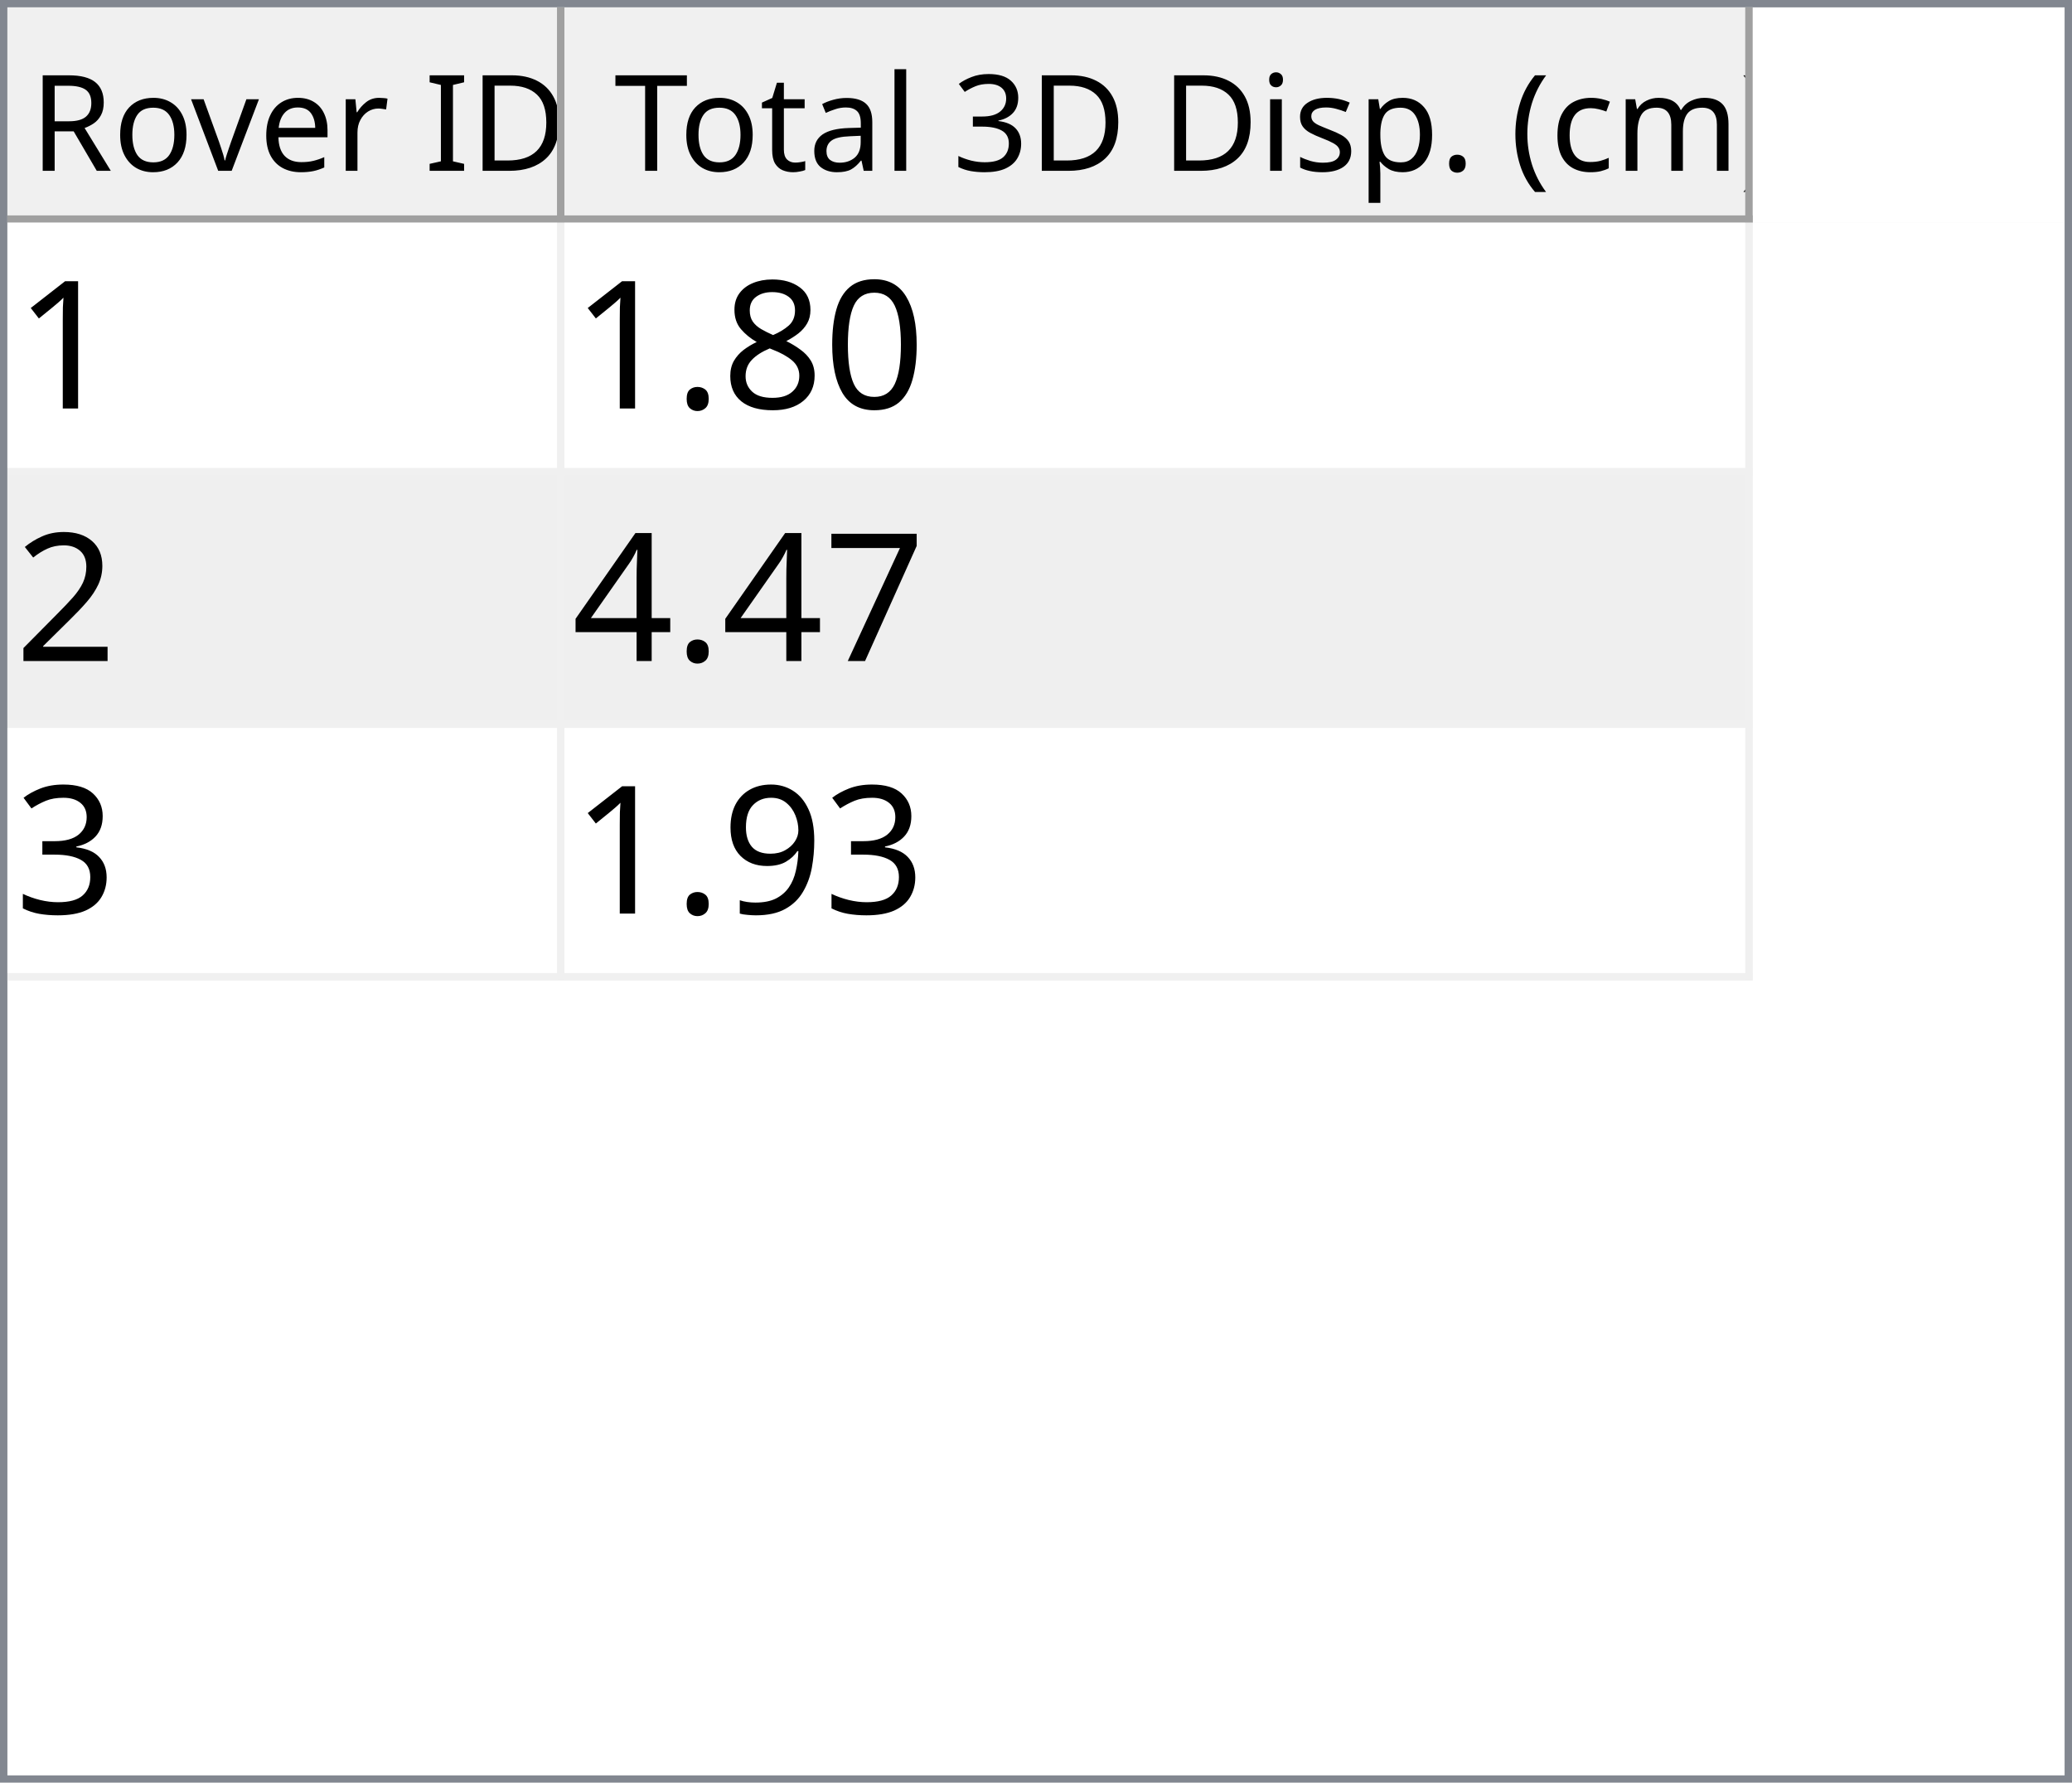
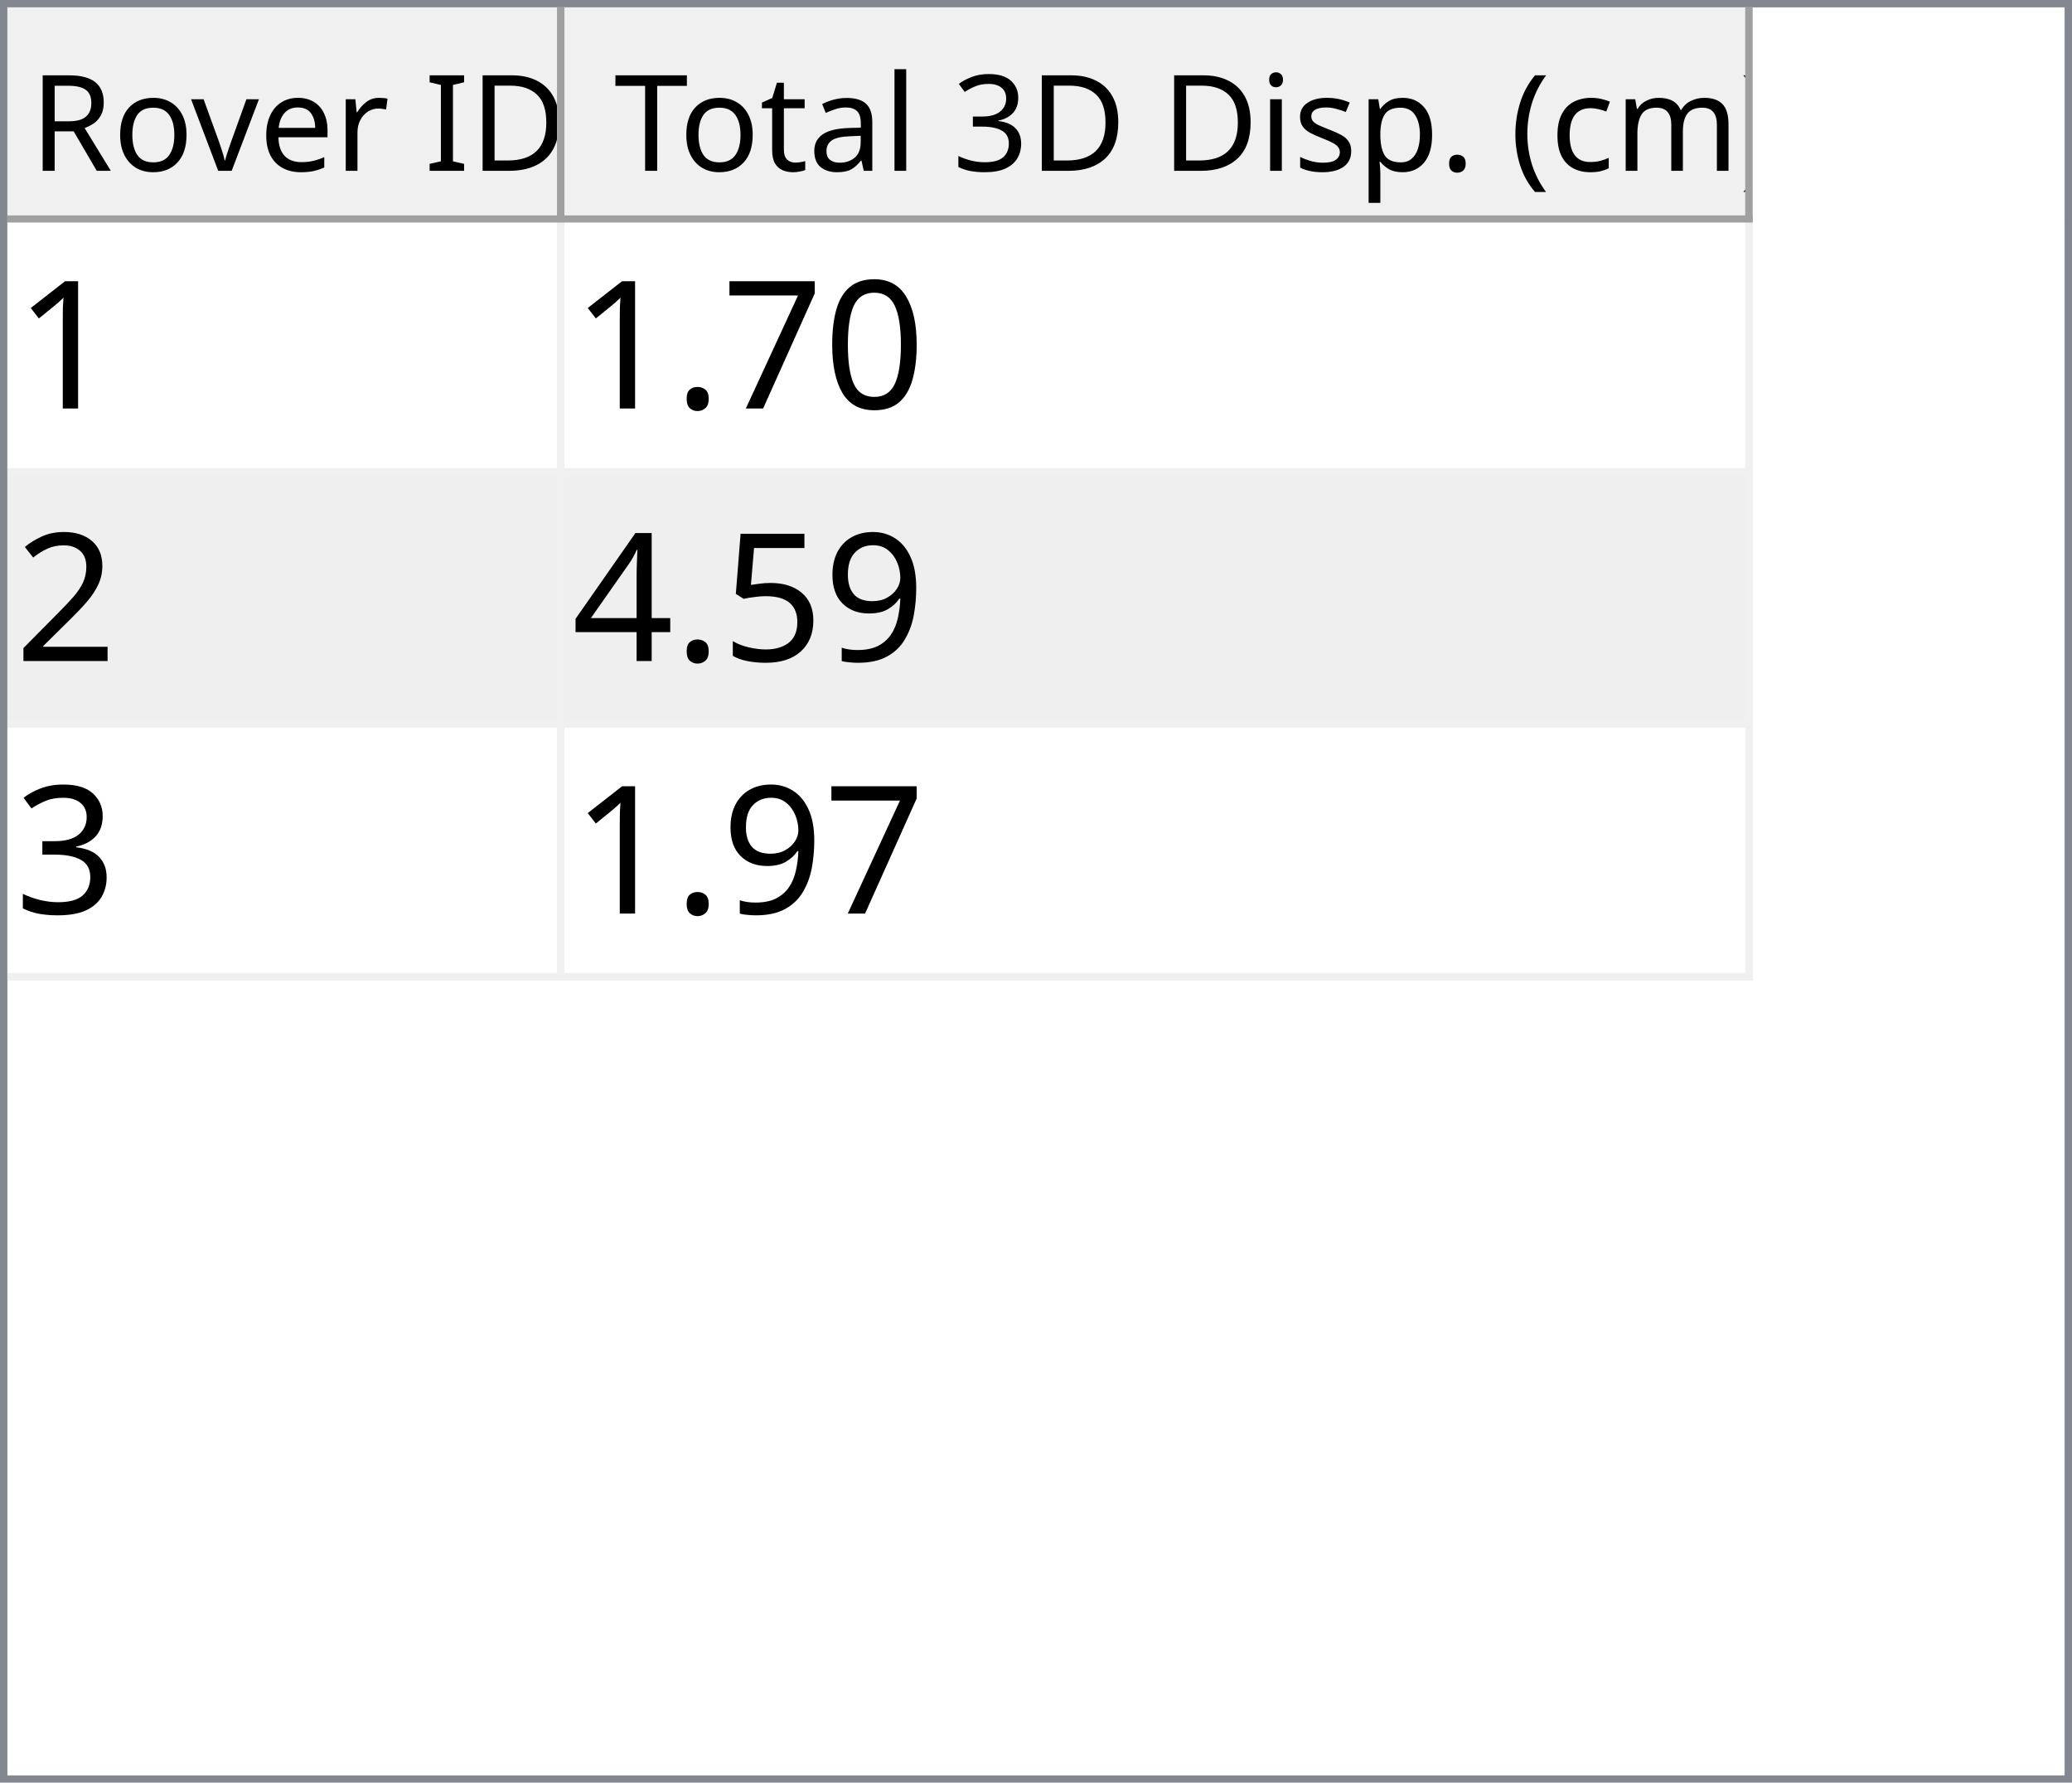
<svg xmlns="http://www.w3.org/2000/svg" style="fill-opacity:1; color-rendering:auto; color-interpolation:auto; text-rendering:auto; stroke:black; stroke-linecap:square; stroke-miterlimit:10; shape-rendering:auto; stroke-opacity:1; fill:black; stroke-dasharray:none; font-weight:normal; stroke-width:1; font-family:'Dialog'; font-style:normal; stroke-linejoin:miter; font-size:12px; stroke-dashoffset:0; image-rendering:auto;" width="279" height="240">
  <defs id="genericDefs" />
  <g>
    <defs id="defs1">
      <clipPath clipPathUnits="userSpaceOnUse" id="clipPath1">
        <path d="M0 0 L279 0 L279 240 L0 240 L0 0 Z" />
      </clipPath>
      <clipPath clipPathUnits="userSpaceOnUse" id="clipPath2">
        <path d="M0 0 L0 240 L279 240 L279 0 Z" />
      </clipPath>
      <clipPath clipPathUnits="userSpaceOnUse" id="clipPath3">
        <path d="M0 0 L0 29 L277 29 L277 0 Z" />
      </clipPath>
      <clipPath clipPathUnits="userSpaceOnUse" id="clipPath4">
        <path d="M0 0 L0 29 L75 29 L75 0 Z" />
      </clipPath>
      <clipPath clipPathUnits="userSpaceOnUse" id="clipPath5">
        <path d="M1 1 L1 28 L74 28 L74 1 Z" />
      </clipPath>
      <clipPath clipPathUnits="userSpaceOnUse" id="clipPath6">
        <path d="M0 0 L0 27 L73 27 L73 0 Z" />
      </clipPath>
      <clipPath clipPathUnits="userSpaceOnUse" id="clipPath7">
        <path d="M-0.5 -0.5 L-0.5 28.5 L74.5 28.5 L74.5 -0.5 Z" />
      </clipPath>
      <clipPath clipPathUnits="userSpaceOnUse" id="clipPath8">
        <path d="M0 0 L0 29 L160 29 L160 0 Z" />
      </clipPath>
      <clipPath clipPathUnits="userSpaceOnUse" id="clipPath9">
        <path d="M1 1 L1 28 L159 28 L159 1 Z" />
      </clipPath>
      <clipPath clipPathUnits="userSpaceOnUse" id="clipPath10">
        <path d="M0 0 L0 27 L158 27 L158 0 Z" />
      </clipPath>
      <clipPath clipPathUnits="userSpaceOnUse" id="clipPath11">
        <path d="M-0.5 -0.5 L-0.5 28.5 L159.5 28.5 L159.5 -0.5 Z" />
      </clipPath>
      <clipPath clipPathUnits="userSpaceOnUse" id="clipPath12">
        <path d="M0 0 L0 209 L277 209 L277 0 Z" />
      </clipPath>
      <clipPath clipPathUnits="userSpaceOnUse" id="clipPath13">
        <path d="M0 0 L0 102 L235 102 L235 0 Z" />
      </clipPath>
      <clipPath clipPathUnits="userSpaceOnUse" id="clipPath14">
        <path d="M-0.5 -0.5 L-0.5 101.5 L234.5 101.5 L234.5 -0.5 Z" />
      </clipPath>
      <clipPath clipPathUnits="userSpaceOnUse" id="clipPath15">
        <path d="M0 0 L0 33 L74 33 L74 0 Z" />
      </clipPath>
      <clipPath clipPathUnits="userSpaceOnUse" id="clipPath16">
        <path d="M0 0 L0 33 L159 33 L159 0 Z" />
      </clipPath>
      <font horiz-adv-x="64.551" id="font1">
        <font-face ascent="107.91" descent="25.098" units-per-em="100" style="font-style:normal; font-family:Segoe UI; font-weight:normal;" />
        <missing-glyph horiz-adv-x="64.551" d="M8.109 0 L8.109 68.266 L56.453 68.266 L56.453 0 L8.109 0 ZM15.328 7.234 L49.219 7.234 L49.219 61.031 L15.328 61.031 L15.328 7.234 Z" />
        <glyph unicode="D" horiz-adv-x="70.117" d="M9.188 0 L9.188 70.016 L28.516 70.016 Q65.531 70.016 65.531 35.891 Q65.531 19.672 55.25 9.836 Q44.969 0 27.734 0 L9.188 0 ZM17.391 62.594 L17.391 7.422 L27.828 7.422 Q41.609 7.422 49.273 14.797 Q56.938 22.172 56.938 35.688 Q56.938 62.594 28.328 62.594 L17.391 62.594 Z" />
        <glyph unicode="I" horiz-adv-x="26.611" d="M17.391 0 L9.188 0 L9.188 70.016 L17.391 70.016 L17.391 0 Z" />
        <glyph unicode=" " horiz-adv-x="27.393" d="" />
        <glyph unicode="r" horiz-adv-x="34.766" d="M34.188 41.891 Q32.078 43.5 28.125 43.5 Q23 43.5 19.555 38.672 Q16.109 33.844 16.109 25.484 L16.109 0 L8.109 0 L8.109 50 L16.109 50 L16.109 39.703 L16.312 39.703 Q18.016 44.969 21.531 47.922 Q25.047 50.875 29.391 50.875 Q32.516 50.875 34.188 50.203 L34.188 41.891 Z" />
        <glyph unicode="e" horiz-adv-x="52.295" d="M48.297 23 L12.984 23 Q13.188 14.656 17.484 10.109 Q21.781 5.562 29.297 5.562 Q37.75 5.562 44.828 11.141 L44.828 3.609 Q38.234 -1.172 27.391 -1.172 Q16.797 -1.172 10.742 5.641 Q4.688 12.453 4.688 24.812 Q4.688 36.469 11.305 43.82 Q17.922 51.172 27.734 51.172 Q37.547 51.172 42.922 44.828 Q48.297 38.484 48.297 27.203 L48.297 23 ZM40.094 29.781 Q40.047 36.719 36.75 40.578 Q33.453 44.438 27.594 44.438 Q21.922 44.438 17.969 40.383 Q14.016 36.328 13.094 29.781 L40.094 29.781 Z" />
        <glyph unicode="v" horiz-adv-x="47.9" d="M47.406 50 L27.484 0 L19.625 0 L0.688 50 L9.469 50 L22.172 13.672 Q23.578 9.672 23.922 6.688 L24.125 6.688 Q24.609 10.453 25.688 13.484 L38.969 50 L47.406 50 Z" />
        <glyph unicode="o" horiz-adv-x="58.594" d="M29 -1.172 Q17.922 -1.172 11.305 5.836 Q4.688 12.844 4.688 24.422 Q4.688 37.016 11.57 44.094 Q18.453 51.172 30.172 51.172 Q41.359 51.172 47.633 44.289 Q53.906 37.406 53.906 25.203 Q53.906 13.234 47.141 6.031 Q40.375 -1.172 29 -1.172 ZM29.594 44.438 Q21.875 44.438 17.383 39.188 Q12.891 33.938 12.891 24.703 Q12.891 15.828 17.43 10.695 Q21.969 5.562 29.594 5.562 Q37.359 5.562 41.531 10.594 Q45.703 15.625 45.703 24.906 Q45.703 34.281 41.531 39.359 Q37.359 44.438 29.594 44.438 Z" />
        <glyph unicode="R" horiz-adv-x="59.814" d="M59.375 0 L49.609 0 L37.891 19.625 Q36.281 22.359 34.766 24.289 Q33.25 26.219 31.664 27.438 Q30.078 28.656 28.25 29.219 Q26.422 29.781 24.125 29.781 L17.391 29.781 L17.391 0 L9.188 0 L9.188 70.016 L30.078 70.016 Q34.672 70.016 38.555 68.867 Q42.438 67.719 45.289 65.375 Q48.141 63.031 49.758 59.547 Q51.375 56.062 51.375 51.375 Q51.375 47.703 50.273 44.656 Q49.172 41.609 47.148 39.211 Q45.125 36.812 42.266 35.133 Q39.406 33.453 35.844 32.516 L35.844 32.328 Q37.594 31.547 38.891 30.547 Q40.188 29.547 41.359 28.18 Q42.531 26.812 43.68 25.078 Q44.828 23.344 46.234 21.047 L59.375 0 ZM17.391 62.594 L17.391 37.203 L28.516 37.203 Q31.594 37.203 34.203 38.133 Q36.812 39.062 38.719 40.797 Q40.625 42.531 41.703 45.047 Q42.781 47.562 42.781 50.688 Q42.781 56.297 39.141 59.445 Q35.5 62.594 28.609 62.594 L17.391 62.594 Z" />
        <glyph unicode=")" horiz-adv-x="30.176" d="M8.297 -15.922 L1.172 -15.922 Q16.406 2.344 16.406 26.812 Q16.406 51.469 1.078 70.016 L8.297 70.016 Q23.531 52.156 23.531 26.703 Q23.531 1.375 8.297 -15.922 Z" />
        <glyph unicode="m" horiz-adv-x="86.133" d="M79.109 0 L71.094 0 L71.094 28.719 Q71.094 37.016 68.531 40.727 Q65.969 44.438 59.906 44.438 Q54.781 44.438 51.195 39.75 Q47.609 35.062 47.609 28.516 L47.609 0 L39.594 0 L39.594 29.688 Q39.594 44.438 28.219 44.438 Q22.953 44.438 19.531 40.016 Q16.109 35.594 16.109 28.516 L16.109 0 L8.109 0 L8.109 50 L16.109 50 L16.109 42.094 L16.312 42.094 Q21.625 51.172 31.844 51.172 Q36.969 51.172 40.773 48.312 Q44.578 45.453 46 40.828 Q51.562 51.172 62.594 51.172 Q79.109 51.172 79.109 30.812 L79.109 0 Z" />
        <glyph unicode="c" horiz-adv-x="46.191" d="M42.188 2.297 Q36.422 -1.172 28.516 -1.172 Q17.828 -1.172 11.258 5.789 Q4.688 12.75 4.688 23.828 Q4.688 36.188 11.766 43.68 Q18.844 51.172 30.672 51.172 Q37.25 51.172 42.281 48.734 L42.281 40.531 Q36.719 44.438 30.375 44.438 Q22.703 44.438 17.797 38.945 Q12.891 33.453 12.891 24.516 Q12.891 15.719 17.508 10.641 Q22.125 5.562 29.891 5.562 Q36.422 5.562 42.188 9.906 L42.188 2.297 Z" />
        <glyph unicode="(" horiz-adv-x="30.176" d="M29.109 -15.922 L21.969 -15.922 Q6.844 1.375 6.844 26.703 Q6.844 52.156 21.969 70.016 L29.203 70.016 Q13.875 51.469 13.875 26.812 Q13.875 2.344 29.109 -15.922 Z" />
        <glyph unicode="." horiz-adv-x="21.68" d="M10.891 -1.078 Q8.641 -1.078 7.055 0.539 Q5.469 2.156 5.469 4.391 Q5.469 6.641 7.055 8.273 Q8.641 9.906 10.891 9.906 Q13.188 9.906 14.797 8.273 Q16.406 6.641 16.406 4.391 Q16.406 2.156 14.797 0.539 Q13.188 -1.078 10.891 -1.078 Z" />
        <glyph unicode="p" horiz-adv-x="58.789" d="M16.312 7.234 L16.109 7.234 L16.109 -23 L8.109 -23 L8.109 50 L16.109 50 L16.109 41.219 L16.312 41.219 Q22.219 51.172 33.594 51.172 Q43.266 51.172 48.688 44.461 Q54.109 37.75 54.109 26.469 Q54.109 13.922 48 6.375 Q41.891 -1.172 31.297 -1.172 Q21.578 -1.172 16.312 7.234 ZM16.109 27.391 L16.109 20.406 Q16.109 14.203 20.141 9.883 Q24.172 5.562 30.375 5.562 Q37.641 5.562 41.773 11.133 Q45.906 16.703 45.906 26.609 Q45.906 34.969 42.047 39.703 Q38.188 44.438 31.594 44.438 Q24.609 44.438 20.359 39.578 Q16.109 34.719 16.109 27.391 Z" />
        <glyph unicode="s" horiz-adv-x="42.432" d="M5.078 1.812 L5.078 10.406 Q11.625 5.562 19.484 5.562 Q30.031 5.562 30.031 12.594 Q30.031 14.594 29.125 15.992 Q28.219 17.391 26.68 18.461 Q25.141 19.531 23.07 20.383 Q21 21.234 18.609 22.172 Q15.281 23.484 12.766 24.828 Q10.25 26.172 8.57 27.859 Q6.891 29.547 6.031 31.695 Q5.172 33.844 5.172 36.719 Q5.172 40.234 6.789 42.945 Q8.406 45.656 11.086 47.484 Q13.766 49.312 17.211 50.242 Q20.656 51.172 24.312 51.172 Q30.812 51.172 35.938 48.922 L35.938 40.828 Q30.422 44.438 23.25 44.438 Q21 44.438 19.195 43.922 Q17.391 43.406 16.094 42.477 Q14.797 41.547 14.086 40.258 Q13.375 38.969 13.375 37.406 Q13.375 35.453 14.086 34.133 Q14.797 32.812 16.164 31.789 Q17.531 30.766 19.484 29.938 Q21.438 29.109 23.922 28.125 Q27.25 26.859 29.883 25.516 Q32.516 24.172 34.375 22.484 Q36.234 20.797 37.234 18.602 Q38.234 16.406 38.234 13.375 Q38.234 9.672 36.602 6.938 Q34.969 4.203 32.234 2.398 Q29.5 0.594 25.93 -0.289 Q22.359 -1.172 18.453 -1.172 Q10.75 -1.172 5.078 1.812 Z" />
        <glyph unicode="i" horiz-adv-x="24.219" d="M12.203 62.703 Q10.062 62.703 8.547 64.164 Q7.031 65.625 7.031 67.875 Q7.031 70.125 8.547 71.609 Q10.062 73.094 12.203 73.094 Q14.406 73.094 15.945 71.609 Q17.484 70.125 17.484 67.875 Q17.484 65.719 15.945 64.211 Q14.406 62.703 12.203 62.703 ZM16.109 0 L8.109 0 L8.109 50 L16.109 50 L16.109 0 Z" />
        <glyph unicode="3" horiz-adv-x="53.906" d="M46.531 19.828 Q46.531 15.094 44.75 11.211 Q42.969 7.328 39.719 4.57 Q36.469 1.812 31.93 0.297 Q27.391 -1.219 21.922 -1.219 Q11.922 -1.219 6 2.594 L6 11.188 Q13.094 5.609 22.219 5.609 Q25.875 5.609 28.828 6.539 Q31.781 7.469 33.906 9.227 Q36.031 10.984 37.18 13.477 Q38.328 15.969 38.328 19.094 Q38.328 32.812 18.797 32.812 L12.984 32.812 L12.984 39.594 L18.5 39.594 Q35.797 39.594 35.797 52.484 Q35.797 64.406 22.609 64.406 Q15.188 64.406 8.688 59.422 L8.688 67.188 Q15.375 71.188 24.609 71.188 Q29 71.188 32.57 69.969 Q36.141 68.75 38.68 66.555 Q41.219 64.359 42.609 61.281 Q44 58.203 44 54.5 Q44 40.672 30.031 36.719 L30.031 36.531 Q33.594 36.141 36.625 34.797 Q39.656 33.453 41.852 31.305 Q44.047 29.156 45.289 26.25 Q46.531 23.344 46.531 19.828 Z" />
        <glyph unicode="l" horiz-adv-x="24.219" d="M16.109 0 L8.109 0 L8.109 74.031 L16.109 74.031 L16.109 0 Z" />
        <glyph unicode="a" horiz-adv-x="50.879" d="M43.891 0 L35.891 0 L35.891 7.812 L35.688 7.812 Q30.469 -1.172 20.312 -1.172 Q12.844 -1.172 8.617 2.781 Q4.391 6.734 4.391 13.281 Q4.391 27.297 20.906 29.594 L35.891 31.688 Q35.891 44.438 25.594 44.438 Q16.547 44.438 9.281 38.281 L9.281 46.484 Q16.656 51.172 26.266 51.172 Q43.891 51.172 43.891 32.516 L43.891 0 ZM35.891 25.297 L23.828 23.641 Q18.266 22.859 15.43 20.875 Q12.594 18.891 12.594 13.875 Q12.594 10.203 15.211 7.883 Q17.828 5.562 22.172 5.562 Q28.125 5.562 32.008 9.742 Q35.891 13.922 35.891 20.312 L35.891 25.297 Z" />
        <glyph unicode="t" horiz-adv-x="33.887" d="M31.297 0.484 Q28.469 -1.078 23.828 -1.078 Q10.688 -1.078 10.688 13.578 L10.688 43.172 L2.094 43.172 L2.094 50 L10.688 50 L10.688 62.203 L18.703 64.797 L18.703 50 L31.297 50 L31.297 43.172 L18.703 43.172 L18.703 14.984 Q18.703 9.969 20.414 7.82 Q22.125 5.672 26.078 5.672 Q29.109 5.672 31.297 7.328 L31.297 0.484 Z" />
        <glyph unicode="T" horiz-adv-x="52.393" d="M50.594 62.594 L30.375 62.594 L30.375 0 L22.172 0 L22.172 62.594 L2 62.594 L2 70.016 L50.594 70.016 L50.594 62.594 Z" />
      </font>
      <font horiz-adv-x="75.0" id="font2">
        <font-face ascent="100.537" descent="21.973" units-per-em="100" style="font-style:normal; font-family:sans-serif; font-weight:normal;" />
        <missing-glyph horiz-adv-x="75.0" d="M12.5 0 L12.5 62.5 L62.5 62.5 L62.5 0 L12.5 0 ZM14.062 1.562 L60.938 1.562 L60.938 60.938 L14.062 60.938 L14.062 1.562 Z" />
        <glyph unicode="1" horiz-adv-x="55.615" d="M37.25 0 L28.469 0 L28.469 56 Q25.297 52.984 20.141 49.953 Q14.984 46.922 10.891 45.406 L10.891 53.906 Q18.266 57.375 23.781 62.305 Q29.297 67.234 31.594 71.875 L37.25 71.875 L37.25 0 Z" />
        <glyph unicode="0" horiz-adv-x="55.615" d="M4.156 35.297 Q4.156 48 6.766 55.742 Q9.375 63.484 14.523 67.68 Q19.672 71.875 27.484 71.875 Q33.25 71.875 37.594 69.555 Q41.938 67.234 44.773 62.867 Q47.609 58.5 49.219 52.227 Q50.828 45.953 50.828 35.297 Q50.828 22.703 48.242 14.969 Q45.656 7.234 40.508 3.008 Q35.359 -1.219 27.484 -1.219 Q17.141 -1.219 11.234 6.203 Q4.156 15.141 4.156 35.297 ZM13.188 35.297 Q13.188 17.672 17.312 11.836 Q21.438 6 27.484 6 Q33.547 6 37.672 11.859 Q41.797 17.719 41.797 35.297 Q41.797 52.984 37.672 58.789 Q33.547 64.594 27.391 64.594 Q21.344 64.594 17.719 59.469 Q13.188 52.938 13.188 35.297 Z" />
-         <glyph unicode="8" horiz-adv-x="55.615" d="M17.672 38.812 Q12.203 40.828 9.57 44.539 Q6.938 48.25 6.938 53.422 Q6.938 61.234 12.555 66.555 Q18.172 71.875 27.484 71.875 Q36.859 71.875 42.578 66.43 Q48.297 60.984 48.297 53.172 Q48.297 48.188 45.68 44.508 Q43.062 40.828 37.75 38.812 Q44.344 36.672 47.781 31.883 Q51.219 27.094 51.219 20.453 Q51.219 11.281 44.727 5.031 Q38.234 -1.219 27.641 -1.219 Q17.047 -1.219 10.547 5.055 Q4.047 11.328 4.047 20.703 Q4.047 27.688 7.594 32.398 Q11.141 37.109 17.672 38.812 ZM15.922 53.719 Q15.922 48.641 19.195 45.414 Q22.469 42.188 27.688 42.188 Q32.766 42.188 36.016 45.383 Q39.266 48.578 39.266 53.219 Q39.266 58.062 35.914 61.359 Q32.562 64.656 27.594 64.656 Q22.562 64.656 19.242 61.43 Q15.922 58.203 15.922 53.719 ZM13.094 20.656 Q13.094 16.891 14.875 13.375 Q16.656 9.859 20.172 7.93 Q23.688 6 27.734 6 Q34.031 6 38.133 10.055 Q42.234 14.109 42.234 20.359 Q42.234 26.703 38.016 30.859 Q33.797 35.016 27.438 35.016 Q21.234 35.016 17.164 30.914 Q13.094 26.812 13.094 20.656 Z" />
+         <glyph unicode="7" horiz-adv-x="55.615" d="M4.734 62.203 L4.734 70.656 L51.078 70.656 L51.078 63.812 Q44.234 56.547 37.523 44.484 Q30.812 32.422 27.156 19.672 Q24.516 10.688 23.781 0 L14.75 0 Q14.891 8.453 18.062 20.414 Q21.234 32.375 27.172 43.484 Q33.109 54.594 39.797 62.203 L4.734 62.203 Z" />
        <glyph unicode="." horiz-adv-x="27.783" d="M9.078 0 L9.078 10.016 L19.094 10.016 L19.094 0 L9.078 0 Z" />
        <glyph unicode="2" horiz-adv-x="55.615" d="M50.344 8.453 L50.344 0 L3.031 0 Q2.938 3.172 4.047 6.109 Q5.859 10.938 9.836 15.625 Q13.812 20.312 21.344 26.469 Q33.016 36.031 37.117 41.625 Q41.219 47.219 41.219 52.203 Q41.219 57.422 37.477 61.008 Q33.734 64.594 27.734 64.594 Q21.391 64.594 17.578 60.789 Q13.766 56.984 13.719 50.25 L4.688 51.172 Q5.609 61.281 11.664 66.578 Q17.719 71.875 27.938 71.875 Q38.234 71.875 44.242 66.164 Q50.25 60.453 50.25 52 Q50.25 47.703 48.492 43.555 Q46.734 39.406 42.656 34.812 Q38.578 30.219 29.109 22.219 Q21.188 15.578 18.945 13.211 Q16.703 10.844 15.234 8.453 L50.344 8.453 Z" />
-         <glyph unicode="7" horiz-adv-x="55.615" d="M4.734 62.203 L4.734 70.656 L51.078 70.656 L51.078 63.812 Q44.234 56.547 37.523 44.484 Q30.812 32.422 27.156 19.672 Q24.516 10.688 23.781 0 L14.75 0 Q14.891 8.453 18.062 20.414 Q21.234 32.375 27.172 43.484 Q33.109 54.594 39.797 62.203 L4.734 62.203 Z" />
+         <glyph unicode="9" horiz-adv-x="55.615" d="M5.469 16.547 L13.922 17.328 Q14.984 11.375 18.016 8.688 Q21.047 6 25.781 6 Q29.828 6 32.883 7.859 Q35.938 9.719 37.891 12.82 Q39.844 15.922 41.164 21.195 Q42.484 26.469 42.484 31.938 Q42.484 32.516 42.438 33.688 Q39.797 29.5 35.234 26.883 Q30.672 24.266 25.344 24.266 Q16.453 24.266 10.305 30.711 Q4.156 37.156 4.156 47.703 Q4.156 58.594 10.578 65.234 Q17 71.875 26.656 71.875 Q33.641 71.875 39.43 68.117 Q45.219 64.359 48.219 57.398 Q51.219 50.438 51.219 37.25 Q51.219 23.531 48.242 15.406 Q45.266 7.281 39.383 3.031 Q33.5 -1.219 25.594 -1.219 Q17.188 -1.219 11.867 3.445 Q6.547 8.109 5.469 16.547 ZM41.453 48.141 Q41.453 55.719 37.43 60.156 Q33.406 64.594 27.734 64.594 Q21.875 64.594 17.531 59.812 Q13.188 55.031 13.188 47.406 Q13.188 40.578 17.312 36.305 Q21.438 32.031 27.484 32.031 Q33.594 32.031 37.523 36.305 Q41.453 40.578 41.453 48.141 Z" />
+         <glyph unicode="5" horiz-adv-x="55.615" d="M4.156 18.75 L13.375 19.531 Q14.406 12.797 18.141 9.398 Q21.875 6 27.156 6 Q33.5 6 37.891 10.789 Q42.281 15.578 42.281 23.484 Q42.281 31 38.062 35.352 Q33.844 39.703 27 39.703 Q22.75 39.703 19.336 37.773 Q15.922 35.844 13.969 32.766 L5.719 33.844 L12.641 70.609 L48.25 70.609 L48.25 62.203 L19.672 62.203 L15.828 42.969 Q22.266 47.469 29.344 47.469 Q38.719 47.469 45.164 40.969 Q51.609 34.469 51.609 24.266 Q51.609 14.547 45.953 7.469 Q39.062 -1.219 27.156 -1.219 Q17.391 -1.219 11.211 4.25 Q5.031 9.719 4.156 18.75 Z" />
        <glyph unicode="4" horiz-adv-x="55.615" d="M32.328 0 L32.328 17.141 L1.266 17.141 L1.266 25.203 L33.938 71.578 L41.109 71.578 L41.109 25.203 L50.781 25.203 L50.781 17.141 L41.109 17.141 L41.109 0 L32.328 0 ZM32.328 25.203 L32.328 57.469 L9.906 25.203 L32.328 25.203 Z" />
        <glyph unicode="3" horiz-adv-x="55.615" d="M4.203 18.891 L12.984 20.062 Q14.5 12.594 18.141 9.297 Q21.781 6 27 6 Q33.203 6 37.477 10.297 Q41.75 14.594 41.75 20.953 Q41.75 27 37.797 30.93 Q33.844 34.859 27.734 34.859 Q25.25 34.859 21.531 33.891 L22.516 41.609 Q23.391 41.5 23.922 41.5 Q29.547 41.5 34.039 44.43 Q38.531 47.359 38.531 53.469 Q38.531 58.297 35.258 61.477 Q31.984 64.656 26.812 64.656 Q21.688 64.656 18.266 61.43 Q14.844 58.203 13.875 51.766 L5.078 53.328 Q6.688 62.156 12.398 67.016 Q18.109 71.875 26.609 71.875 Q32.469 71.875 37.398 69.359 Q42.328 66.844 44.945 62.5 Q47.562 58.156 47.562 53.266 Q47.562 48.641 45.07 44.828 Q42.578 41.016 37.703 38.766 Q44.047 37.312 47.562 32.695 Q51.078 28.078 51.078 21.141 Q51.078 11.766 44.242 5.25 Q37.406 -1.266 26.953 -1.266 Q17.531 -1.266 11.305 4.352 Q5.078 9.969 4.203 18.891 Z" />
-         <glyph unicode="9" horiz-adv-x="55.615" d="M5.469 16.547 L13.922 17.328 Q14.984 11.375 18.016 8.688 Q21.047 6 25.781 6 Q29.828 6 32.883 7.859 Q35.938 9.719 37.891 12.82 Q39.844 15.922 41.164 21.195 Q42.484 26.469 42.484 31.938 Q42.484 32.516 42.438 33.688 Q39.797 29.5 35.234 26.883 Q30.672 24.266 25.344 24.266 Q16.453 24.266 10.305 30.711 Q4.156 37.156 4.156 47.703 Q4.156 58.594 10.578 65.234 Q17 71.875 26.656 71.875 Q33.641 71.875 39.43 68.117 Q45.219 64.359 48.219 57.398 Q51.219 50.438 51.219 37.25 Q51.219 23.531 48.242 15.406 Q45.266 7.281 39.383 3.031 Q33.5 -1.219 25.594 -1.219 Q17.188 -1.219 11.867 3.445 Q6.547 8.109 5.469 16.547 ZM41.453 48.141 Q41.453 55.719 37.43 60.156 Q33.406 64.594 27.734 64.594 Q21.875 64.594 17.531 59.812 Q13.188 55.031 13.188 47.406 Q13.188 40.578 17.312 36.305 Q21.438 32.031 27.484 32.031 Q33.594 32.031 37.523 36.305 Q41.453 40.578 41.453 48.141 Z" />
      </font>
    </defs>
    <g style="fill:white; stroke:white;">
      <rect x="0" y="0" width="279" style="clip-path:url(#clipPath1); stroke:none;" height="240" />
    </g>
    <g style="fill:white; text-rendering:optimizeSpeed; color-rendering:optimizeSpeed; image-rendering:optimizeSpeed; shape-rendering:crispEdges; stroke:white; color-interpolation:sRGB;">
      <rect x="0" width="279" height="240" y="0" style="stroke:none;" />
      <path style="stroke:none;" d="M0 240 L279 240 L279 0 L0 0 Z" />
    </g>
    <g style="fill:rgb(240,240,240); font-size:18px; font-family:'Segoe UI'; stroke:rgb(240,240,240);">
      <rect x="0" y="0" width="279" style="clip-path:url(#clipPath2); stroke:none;" height="240" />
    </g>
    <g style="fill:rgb(130,135,144); font-size:18px; font-family:'Segoe UI'; stroke:rgb(130,135,144);">
      <path d="M0 0 L279 0 L279 240 L0 240 L0 0 ZM1 1 L278 1 L278 239 L1 239 L1 1 Z" style="fill-rule:evenodd; clip-path:url(#clipPath2); stroke:none;" />
    </g>
    <g style="fill:white; font-size:18px; font-family:'Segoe UI'; stroke:white;" transform="translate(1,1)">
      <rect x="0" y="0" width="277" style="clip-path:url(#clipPath3); stroke:none;" height="29" />
    </g>
    <g style="fill:rgb(240,240,240); font-size:18px; font-family:'Segoe UI'; stroke:rgb(240,240,240);" transform="translate(1,1)">
      <rect x="0" y="0" width="75" style="clip-path:url(#clipPath4); stroke:none;" height="29" />
    </g>
    <g style="font-family:'Segoe UI'; font-size:18px;" transform="translate(2,2)">
      <text x="2" xml:space="preserve" y="21" style="clip-path:url(#clipPath6); stroke:none;">Rover ID</text>
    </g>
    <g transform="translate(1.5,1.5)" style="fill:rgb(160,160,160); font-size:18px; font-family:'Segoe UI'; stroke:rgb(160,160,160); stroke-linejoin:bevel;">
      <line x1="74" x2="74" y1="0" style="fill:none; clip-path:url(#clipPath7);" y2="28" />
    </g>
    <g transform="matrix(1,0,0,1,1,1) translate(0.5,0.5)" style="fill:rgb(160,160,160); font-size:18px; font-family:'Segoe UI'; stroke:rgb(160,160,160); stroke-linejoin:bevel;">
      <line x1="0" x2="74" y1="28" style="fill:none; clip-path:url(#clipPath7);" y2="28" />
    </g>
    <g style="fill:rgb(240,240,240); font-size:18px; font-family:'Segoe UI'; stroke:rgb(240,240,240);" transform="translate(76,1)">
      <rect x="0" y="0" width="160" style="clip-path:url(#clipPath8); stroke:none;" height="29" />
    </g>
    <g style="font-family:'Segoe UI'; font-size:18px;" transform="translate(77,2)">
      <text x="1" xml:space="preserve" y="21" style="clip-path:url(#clipPath10); stroke:none;"> Total 3D Disp. (cm)</text>
    </g>
    <g transform="translate(76.5,1.5)" style="fill:rgb(160,160,160); font-size:18px; font-family:'Segoe UI'; stroke:rgb(160,160,160); stroke-linejoin:bevel;">
      <line x1="159" x2="159" y1="0" style="fill:none; clip-path:url(#clipPath11);" y2="28" />
    </g>
    <g transform="matrix(1,0,0,1,76,1) translate(0.5,0.5)" style="fill:rgb(160,160,160); font-size:18px; font-family:'Segoe UI'; stroke:rgb(160,160,160); stroke-linejoin:bevel;">
      <line x1="0" x2="159" y1="28" style="fill:none; clip-path:url(#clipPath11);" y2="28" />
    </g>
    <g style="fill:white; font-size:18px; font-family:'Segoe UI'; stroke:white;" transform="translate(1,30)">
      <rect x="0" y="0" width="277" style="clip-path:url(#clipPath12); stroke:none;" height="209" />
    </g>
    <g style="fill:rgb(240,240,240); font-size:24px; font-family:sans-serif; stroke:rgb(240,240,240);" transform="translate(1,30)">
      <rect x="0" y="0" width="235" style="clip-path:url(#clipPath13); stroke:none;" height="102" />
      <line transform="translate(0.5,0.5)" x1="0" x2="234" y1="33" style="clip-path:url(#clipPath14); fill:none; stroke-linejoin:bevel;" y2="33" />
    </g>
    <g transform="matrix(1,0,0,1,1,30) translate(0.5,0.5)" style="fill:rgb(240,240,240); font-size:24px; font-family:sans-serif; stroke:rgb(240,240,240); stroke-linejoin:bevel;">
      <line x1="0" x2="234" y1="67" style="fill:none; clip-path:url(#clipPath14);" y2="67" />
    </g>
    <g transform="matrix(1,0,0,1,1,30) translate(0.5,0.5)" style="fill:rgb(240,240,240); font-size:24px; font-family:sans-serif; stroke:rgb(240,240,240); stroke-linejoin:bevel;">
      <line x1="0" x2="234" y1="101" style="fill:none; clip-path:url(#clipPath14);" y2="101" />
    </g>
    <g transform="matrix(1,0,0,1,1,30) translate(0.5,0.5)" style="fill:rgb(240,240,240); font-size:24px; font-family:sans-serif; stroke:rgb(240,240,240); stroke-linejoin:bevel;">
      <line x1="74" x2="74" y1="0" style="fill:none; clip-path:url(#clipPath14);" y2="101" />
    </g>
    <g transform="matrix(1,0,0,1,1,30) translate(0.5,0.5)" style="fill:rgb(240,240,240); font-size:24px; font-family:sans-serif; stroke:rgb(240,240,240); stroke-linejoin:bevel;">
      <line x1="234" x2="234" y1="0" style="fill:none; clip-path:url(#clipPath14);" y2="101" />
    </g>
    <g style="fill:white; font-size:24px; font-family:sans-serif; stroke:white;" transform="matrix(1,0,0,1,1,30)">
      <rect x="0" y="0" width="74" style="clip-path:url(#clipPath15); stroke:none;" height="33" />
      <text x="1" y="25" style="fill:black; clip-path:url(#clipPath15); stroke:none;" xml:space="preserve">1</text>
    </g>
    <g style="fill:white; font-size:24px; font-family:sans-serif; stroke:white;" transform="matrix(1,0,0,1,1,30) translate(75,0)">
      <rect x="0" y="0" width="159" style="clip-path:url(#clipPath16); stroke:none;" height="33" />
-       <text x="1" y="25" style="fill:black; clip-path:url(#clipPath16); stroke:none;" xml:space="preserve">1.80</text>
+       <text x="1" y="25" style="fill:black; clip-path:url(#clipPath16); stroke:none;" xml:space="preserve">1.70</text>
    </g>
    <g style="fill:rgb(239,239,239); font-size:24px; font-family:sans-serif; stroke:rgb(239,239,239);" transform="matrix(1,0,0,1,1,30) translate(0,34)">
      <rect x="0" y="0" width="74" style="clip-path:url(#clipPath15); stroke:none;" height="33" />
      <text x="1" y="25" style="fill:black; clip-path:url(#clipPath15); stroke:none;" xml:space="preserve">2</text>
    </g>
    <g style="fill:rgb(239,239,239); font-size:24px; font-family:sans-serif; stroke:rgb(239,239,239);" transform="matrix(1,0,0,1,1,30) translate(75,34)">
      <rect x="0" y="0" width="159" style="clip-path:url(#clipPath16); stroke:none;" height="33" />
-       <text x="1" y="25" style="fill:black; clip-path:url(#clipPath16); stroke:none;" xml:space="preserve">4.47</text>
+       <text x="1" y="25" style="fill:black; clip-path:url(#clipPath16); stroke:none;" xml:space="preserve">4.59</text>
    </g>
    <g style="fill:white; font-size:24px; font-family:sans-serif; stroke:white;" transform="matrix(1,0,0,1,1,30) translate(0,68)">
      <rect x="0" y="0" width="74" style="clip-path:url(#clipPath15); stroke:none;" height="33" />
      <text x="1" y="25" style="fill:black; clip-path:url(#clipPath15); stroke:none;" xml:space="preserve">3</text>
    </g>
    <g style="fill:white; font-size:24px; font-family:sans-serif; stroke:white;" transform="matrix(1,0,0,1,1,30) translate(75,68)">
      <rect x="0" y="0" width="159" style="clip-path:url(#clipPath16); stroke:none;" height="33" />
-       <text x="1" y="25" style="fill:black; clip-path:url(#clipPath16); stroke:none;" xml:space="preserve">1.93</text>
+       <text x="1" y="25" style="fill:black; clip-path:url(#clipPath16); stroke:none;" xml:space="preserve">1.97</text>
    </g>
  </g>
</svg>
